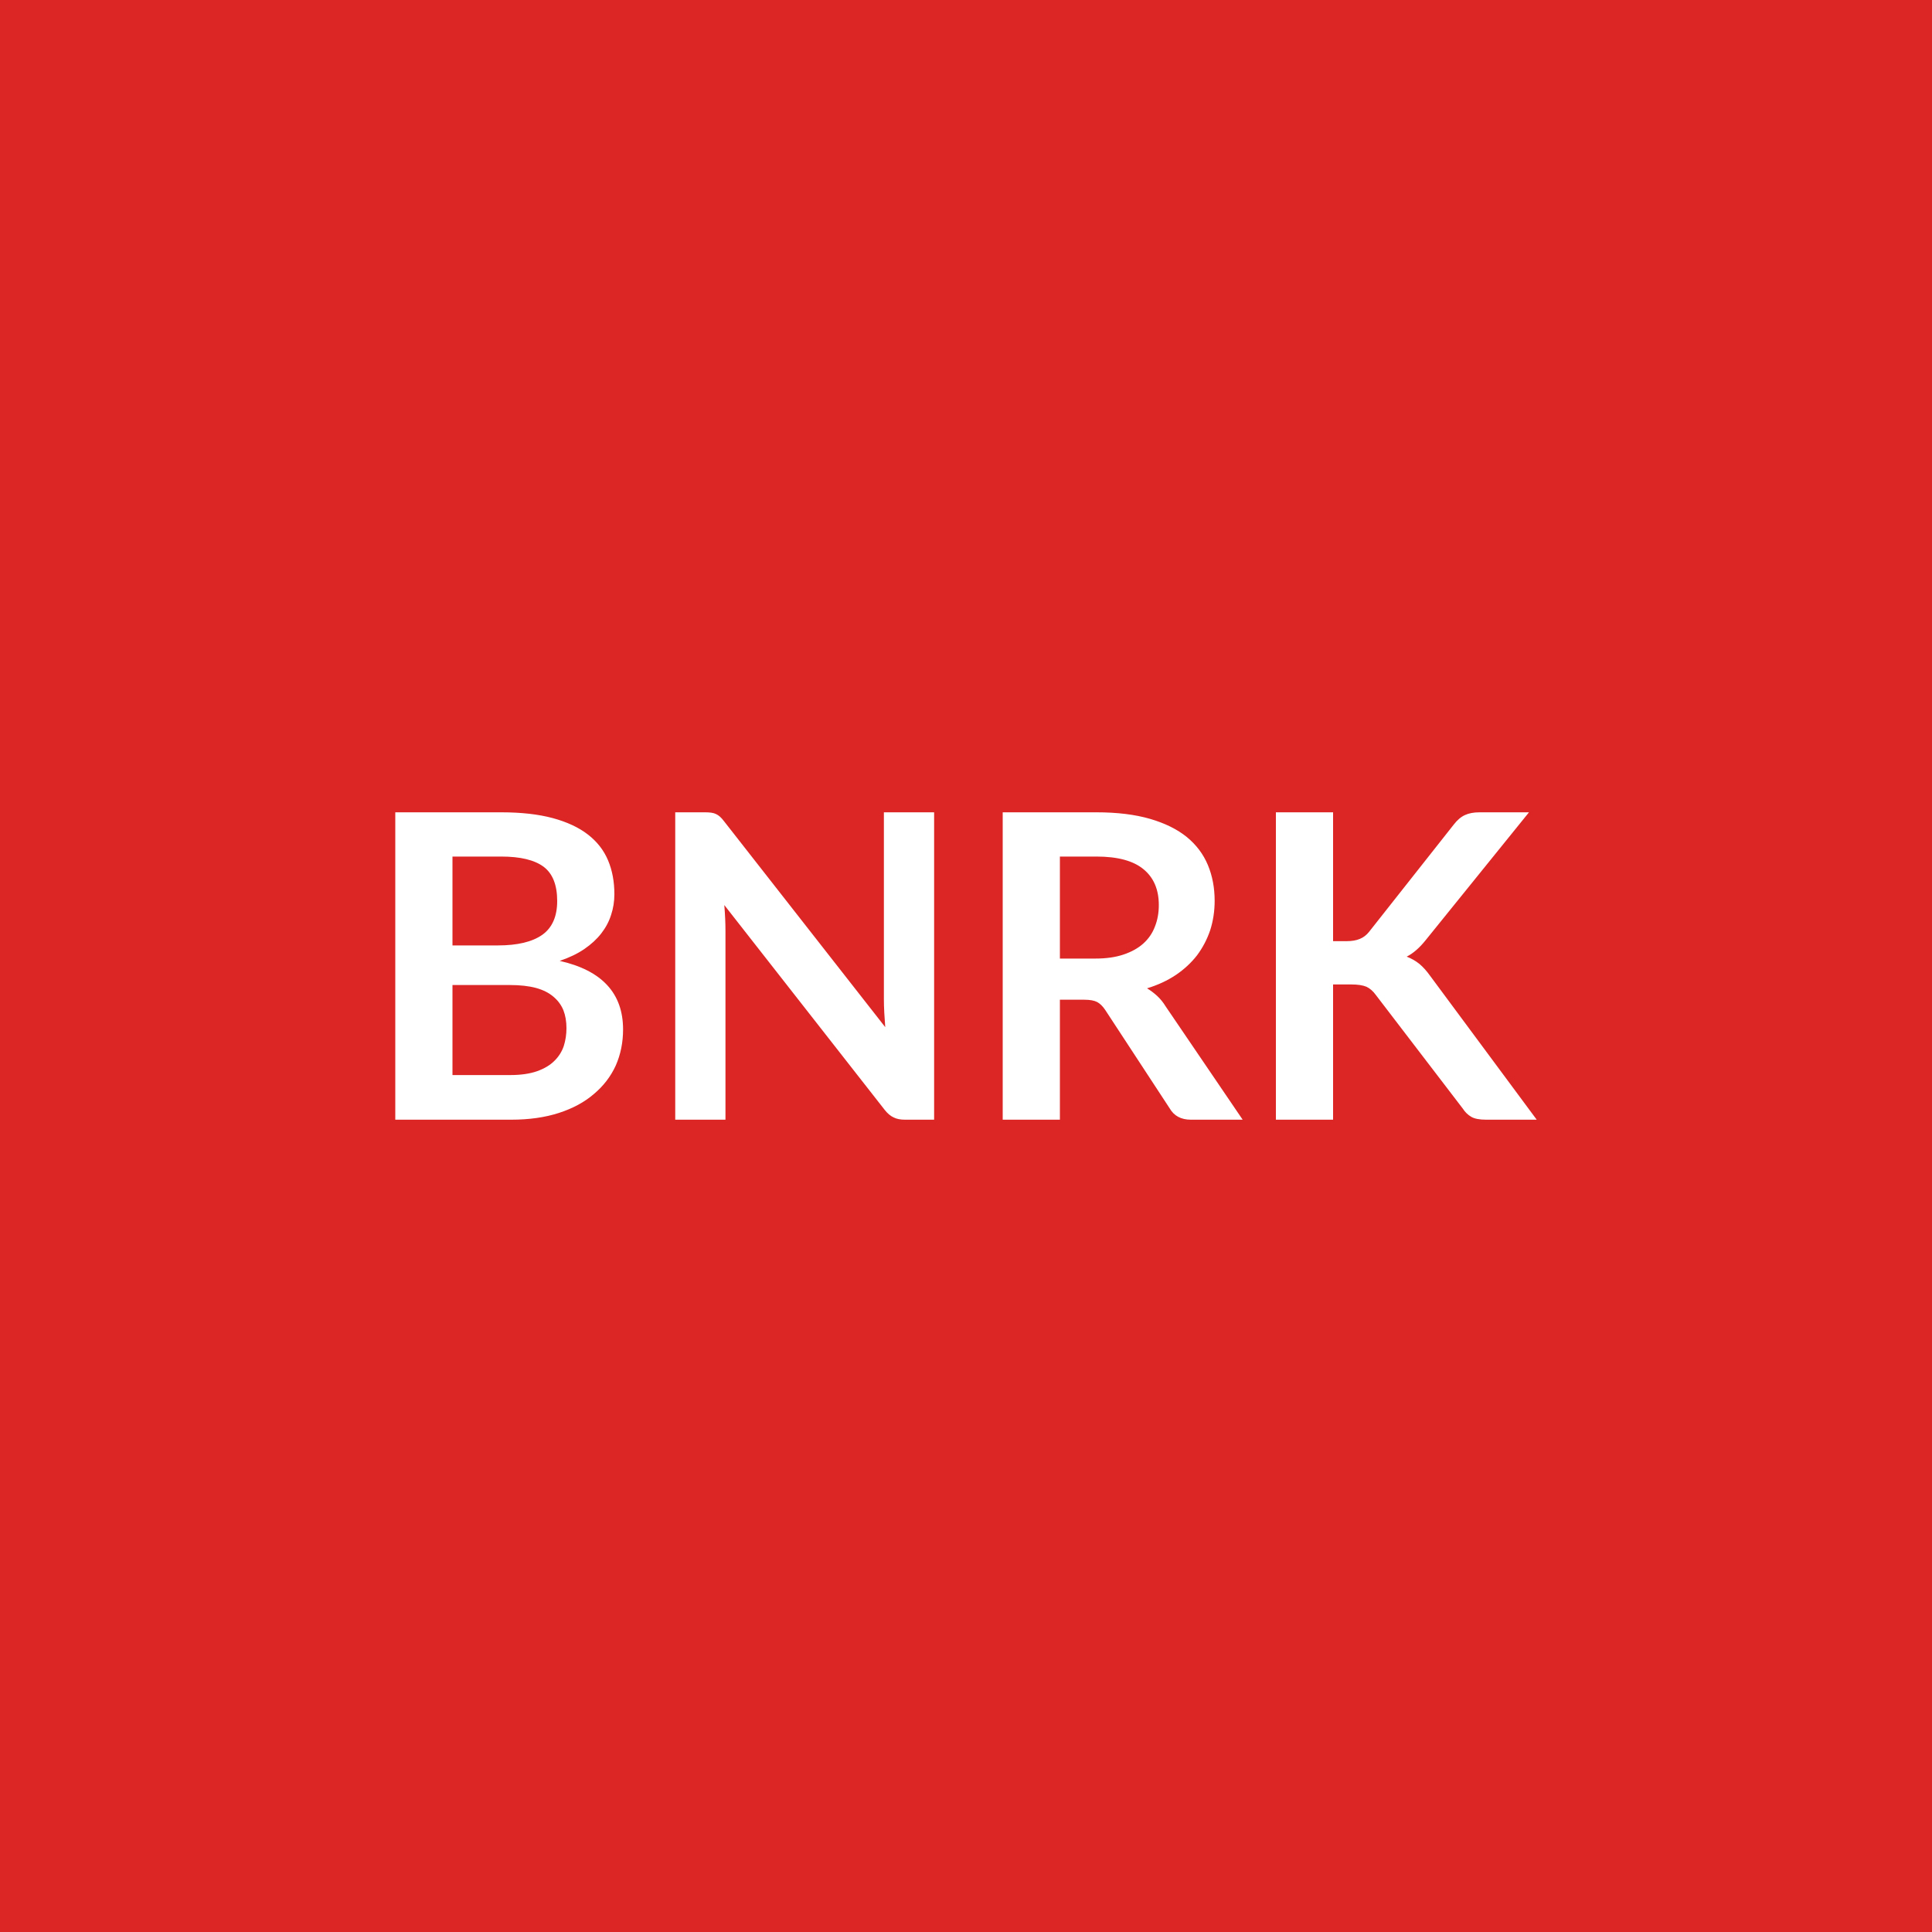
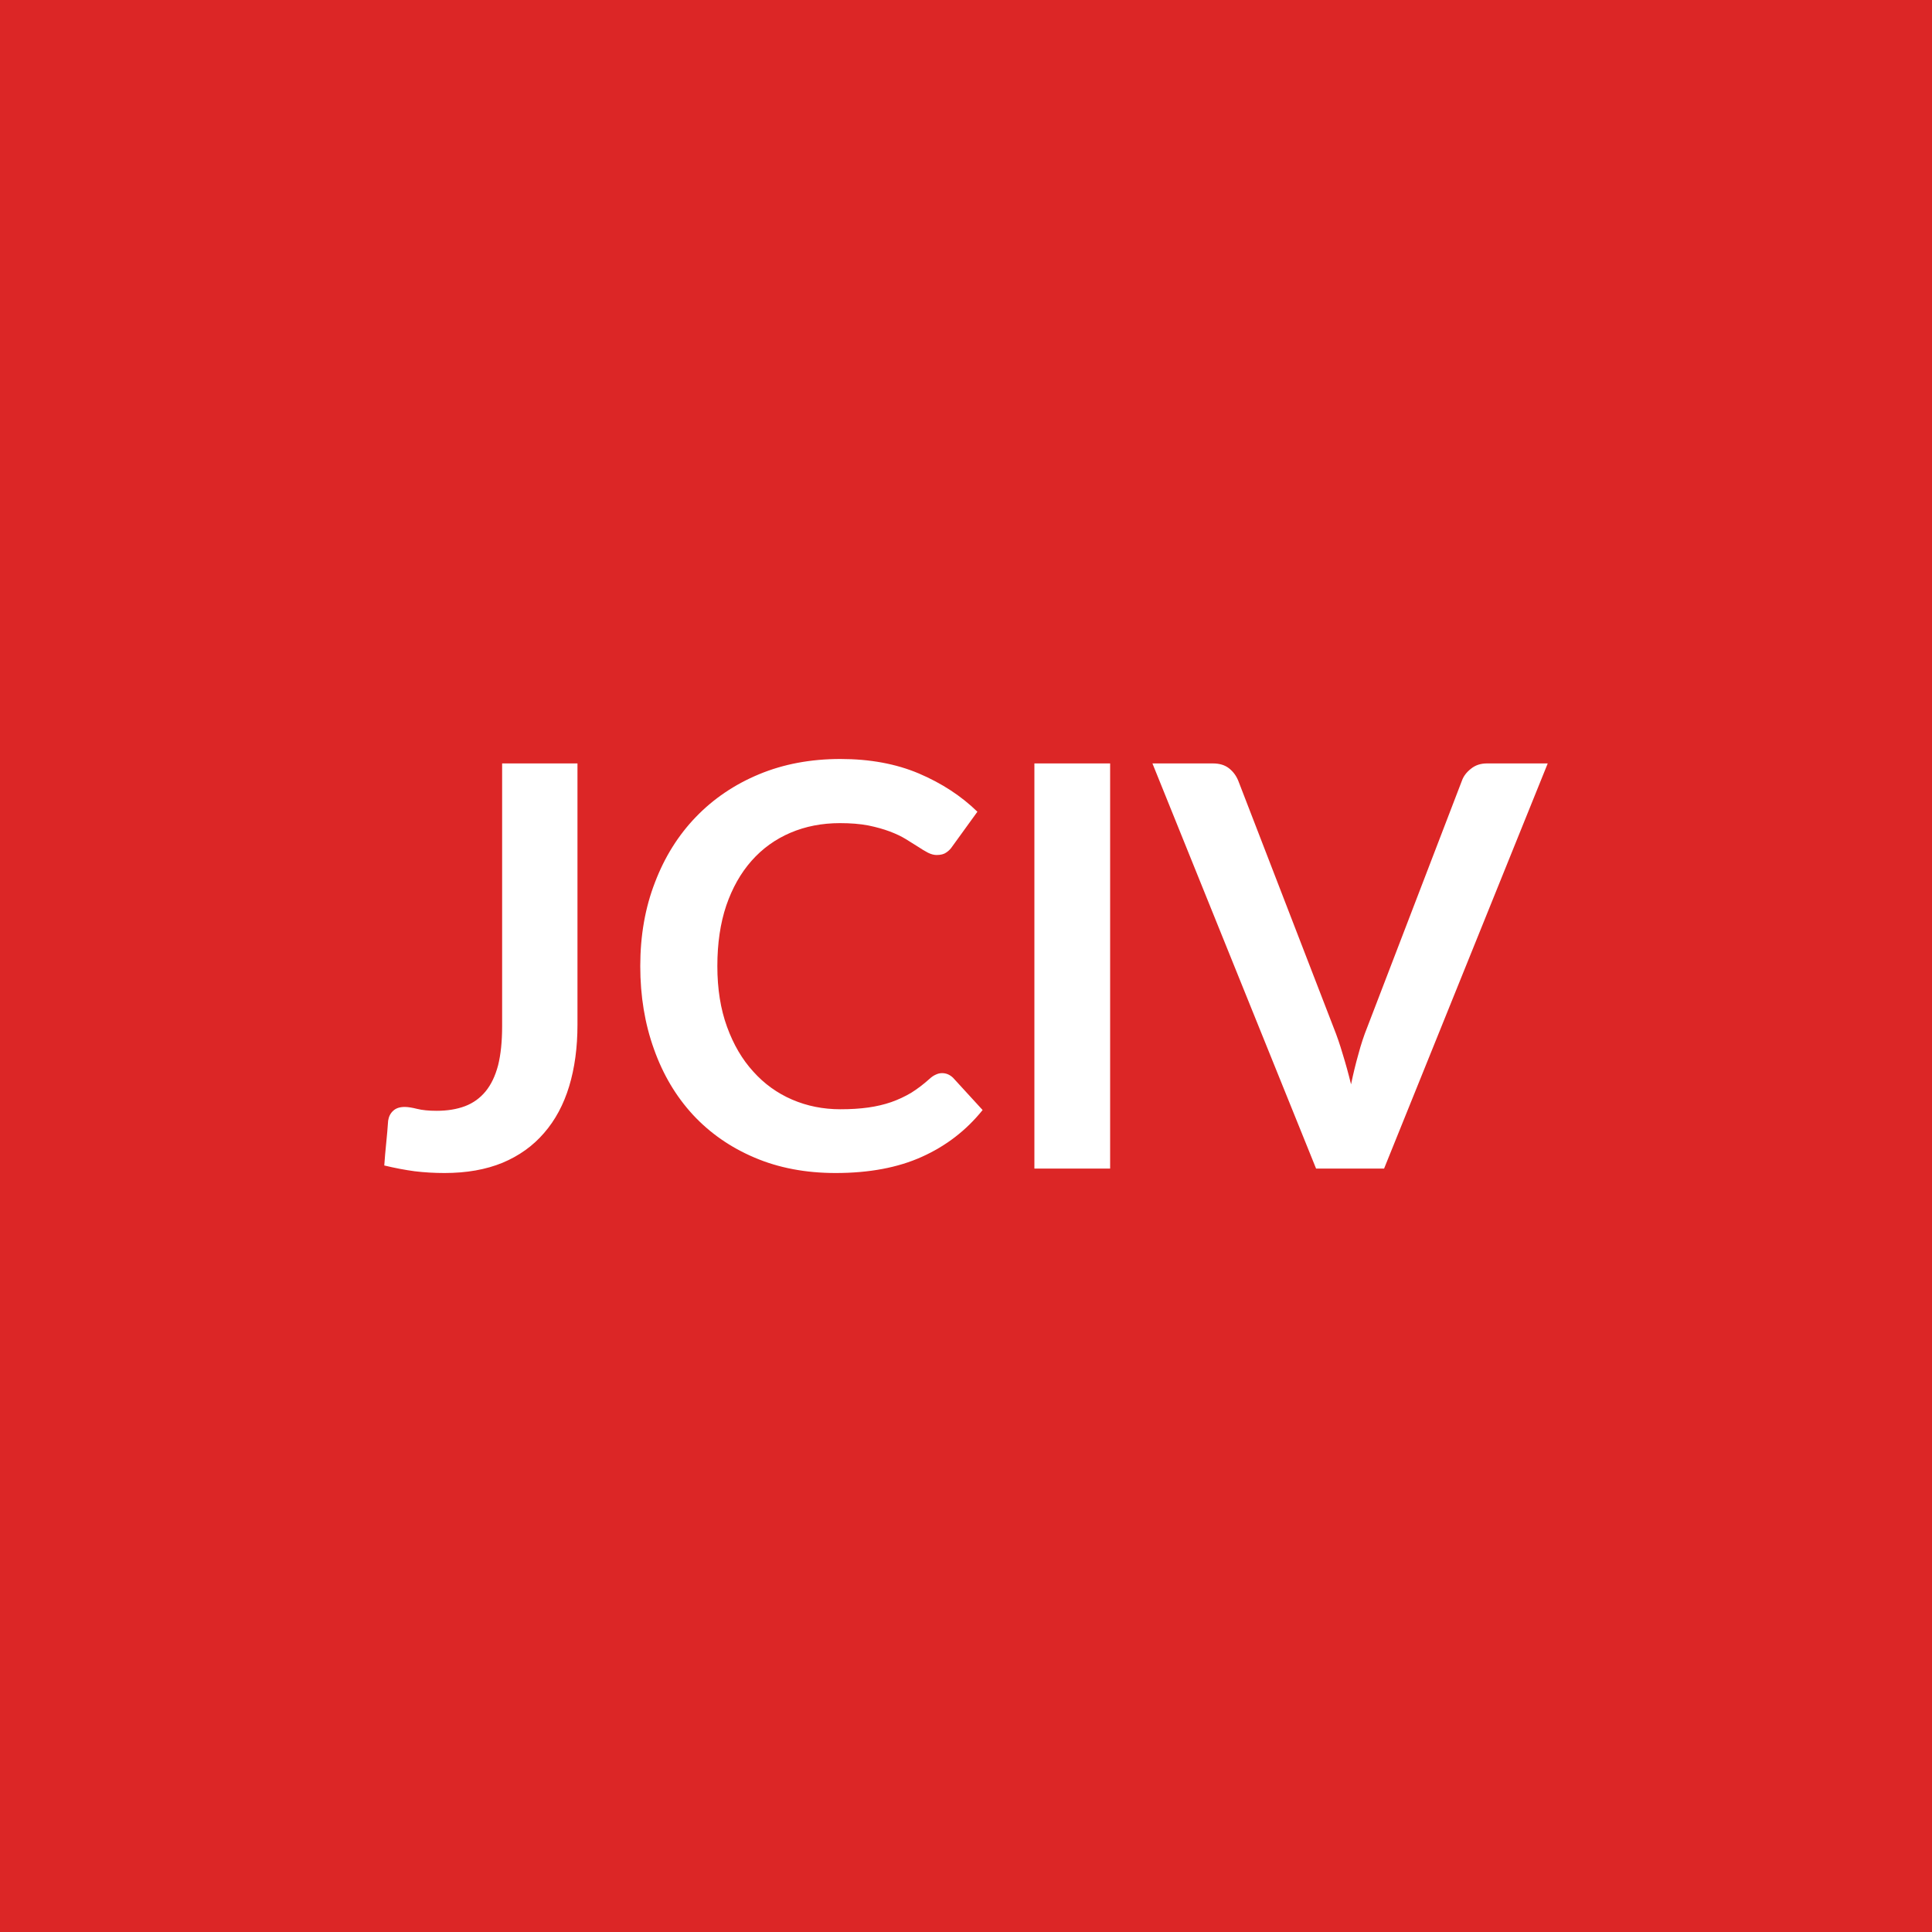
<svg xmlns="http://www.w3.org/2000/svg" width="100" height="100" viewBox="0 0 100 100">
  <rect width="100%" height="100%" fill="#dc2626" />
-   <path fill="#ffffff" d="M23.42 55.645h2.99q.82 0 1.39-.2.56-.2.89-.53.34-.33.49-.77.14-.44.14-.93 0-.52-.16-.93-.17-.41-.52-.7-.35-.3-.9-.45-.56-.15-1.34-.15h-2.98zm2.52-11.31h-2.52v4.6h2.35q1.52 0 2.3-.55.77-.55.77-1.75 0-1.24-.7-1.77-.71-.53-2.2-.53m-5.48-2.29h5.48q1.56 0 2.67.3t1.82.85 1.04 1.33.33 1.76q0 .56-.17 1.07-.16.51-.51.96-.34.44-.88.81-.53.36-1.27.61 3.28.74 3.28 3.55 0 1.01-.38 1.87-.39.85-1.13 1.47-.73.63-1.81.98t-2.47.35h-6zm25.29 0h2.6v15.91h-1.51q-.36 0-.59-.12-.24-.11-.46-.39l-8.3-10.6q.06.73.06 1.34v9.77h-2.6v-15.91h1.55q.18 0 .32.02t.24.07q.11.05.21.14t.22.25l8.33 10.64q-.03-.38-.05-.75-.02-.38-.02-.7zm9.11 7.57h1.84q.84 0 1.46-.21t1.02-.57q.41-.37.6-.88.2-.5.2-1.11 0-1.21-.8-1.86-.79-.65-2.43-.65h-1.89zm5.47 2.47 3.99 5.87h-2.68q-.76 0-1.1-.59l-3.34-5.1q-.19-.28-.41-.4-.23-.12-.67-.12h-1.26v6.21H51.9v-15.91h4.85q1.61 0 2.78.34 1.16.34 1.9.94.74.61 1.09 1.45t.35 1.85q0 .8-.23 1.52-.24.71-.68 1.3-.45.58-1.1 1.02-.66.44-1.49.69.28.17.52.39.25.23.44.54M69 42.045v6.67h.69q.42 0 .7-.12.27-.11.47-.36l4.39-5.56q.27-.35.58-.49.3-.14.76-.14h2.55l-5.35 6.62q-.48.6-.98.85.36.14.65.37.29.24.56.62l5.52 7.45h-2.61q-.53 0-.78-.15-.26-.15-.44-.43l-4.5-5.88q-.21-.29-.48-.42-.28-.12-.79-.12H69v7h-2.96v-15.91z" />
+   <path fill="#ffffff" d="M29.89 39.515v13.52q0 1.77-.43 3.19t-1.3 2.42q-.86 1-2.15 1.54-1.29.53-3 .53-.79 0-1.54-.09-.75-.1-1.58-.3.04-.58.1-1.16t.1-1.16q.05-.32.26-.51.21-.2.6-.2.24 0 .64.1t1.01.1q.83 0 1.47-.24.63-.24 1.06-.76t.65-1.35q.21-.84.21-2.03v-13.6zm18.87 16.03q.32 0 .57.24l1.53 1.67q-1.27 1.58-3.14 2.42-1.86.84-4.47.84-2.33 0-4.2-.8-1.86-.79-3.18-2.21-1.32-1.43-2.02-3.4-.71-1.97-.71-4.3 0-2.37.76-4.33.75-1.97 2.12-3.39t3.27-2.21 4.21-.79q2.29 0 4.06.75 1.78.76 3.03 1.98l-1.31 1.81q-.11.17-.3.3-.18.13-.5.13-.21 0-.45-.12-.23-.12-.5-.3-.28-.18-.64-.4t-.84-.4-1.11-.31q-.63-.12-1.46-.12-1.4 0-2.57.5t-2.01 1.45-1.31 2.32q-.46 1.37-.46 3.13 0 1.77.5 3.14.5 1.38 1.36 2.32.85.95 2.01 1.45t2.5.5q.79 0 1.44-.09.64-.09 1.19-.28.54-.19 1.03-.48.48-.3.96-.73.15-.14.31-.21.16-.08.33-.08m8.7-16.03v20.97h-3.92v-20.97zm19.5 0h3.15l-8.47 20.97h-3.52l-8.47-20.97h3.13q.51 0 .83.25t.48.64l4.94 12.79q.25.62.47 1.37.23.74.43 1.56.17-.82.38-1.56.2-.75.45-1.37l4.91-12.79q.12-.34.46-.61.34-.28.83-.28" />
</svg>
